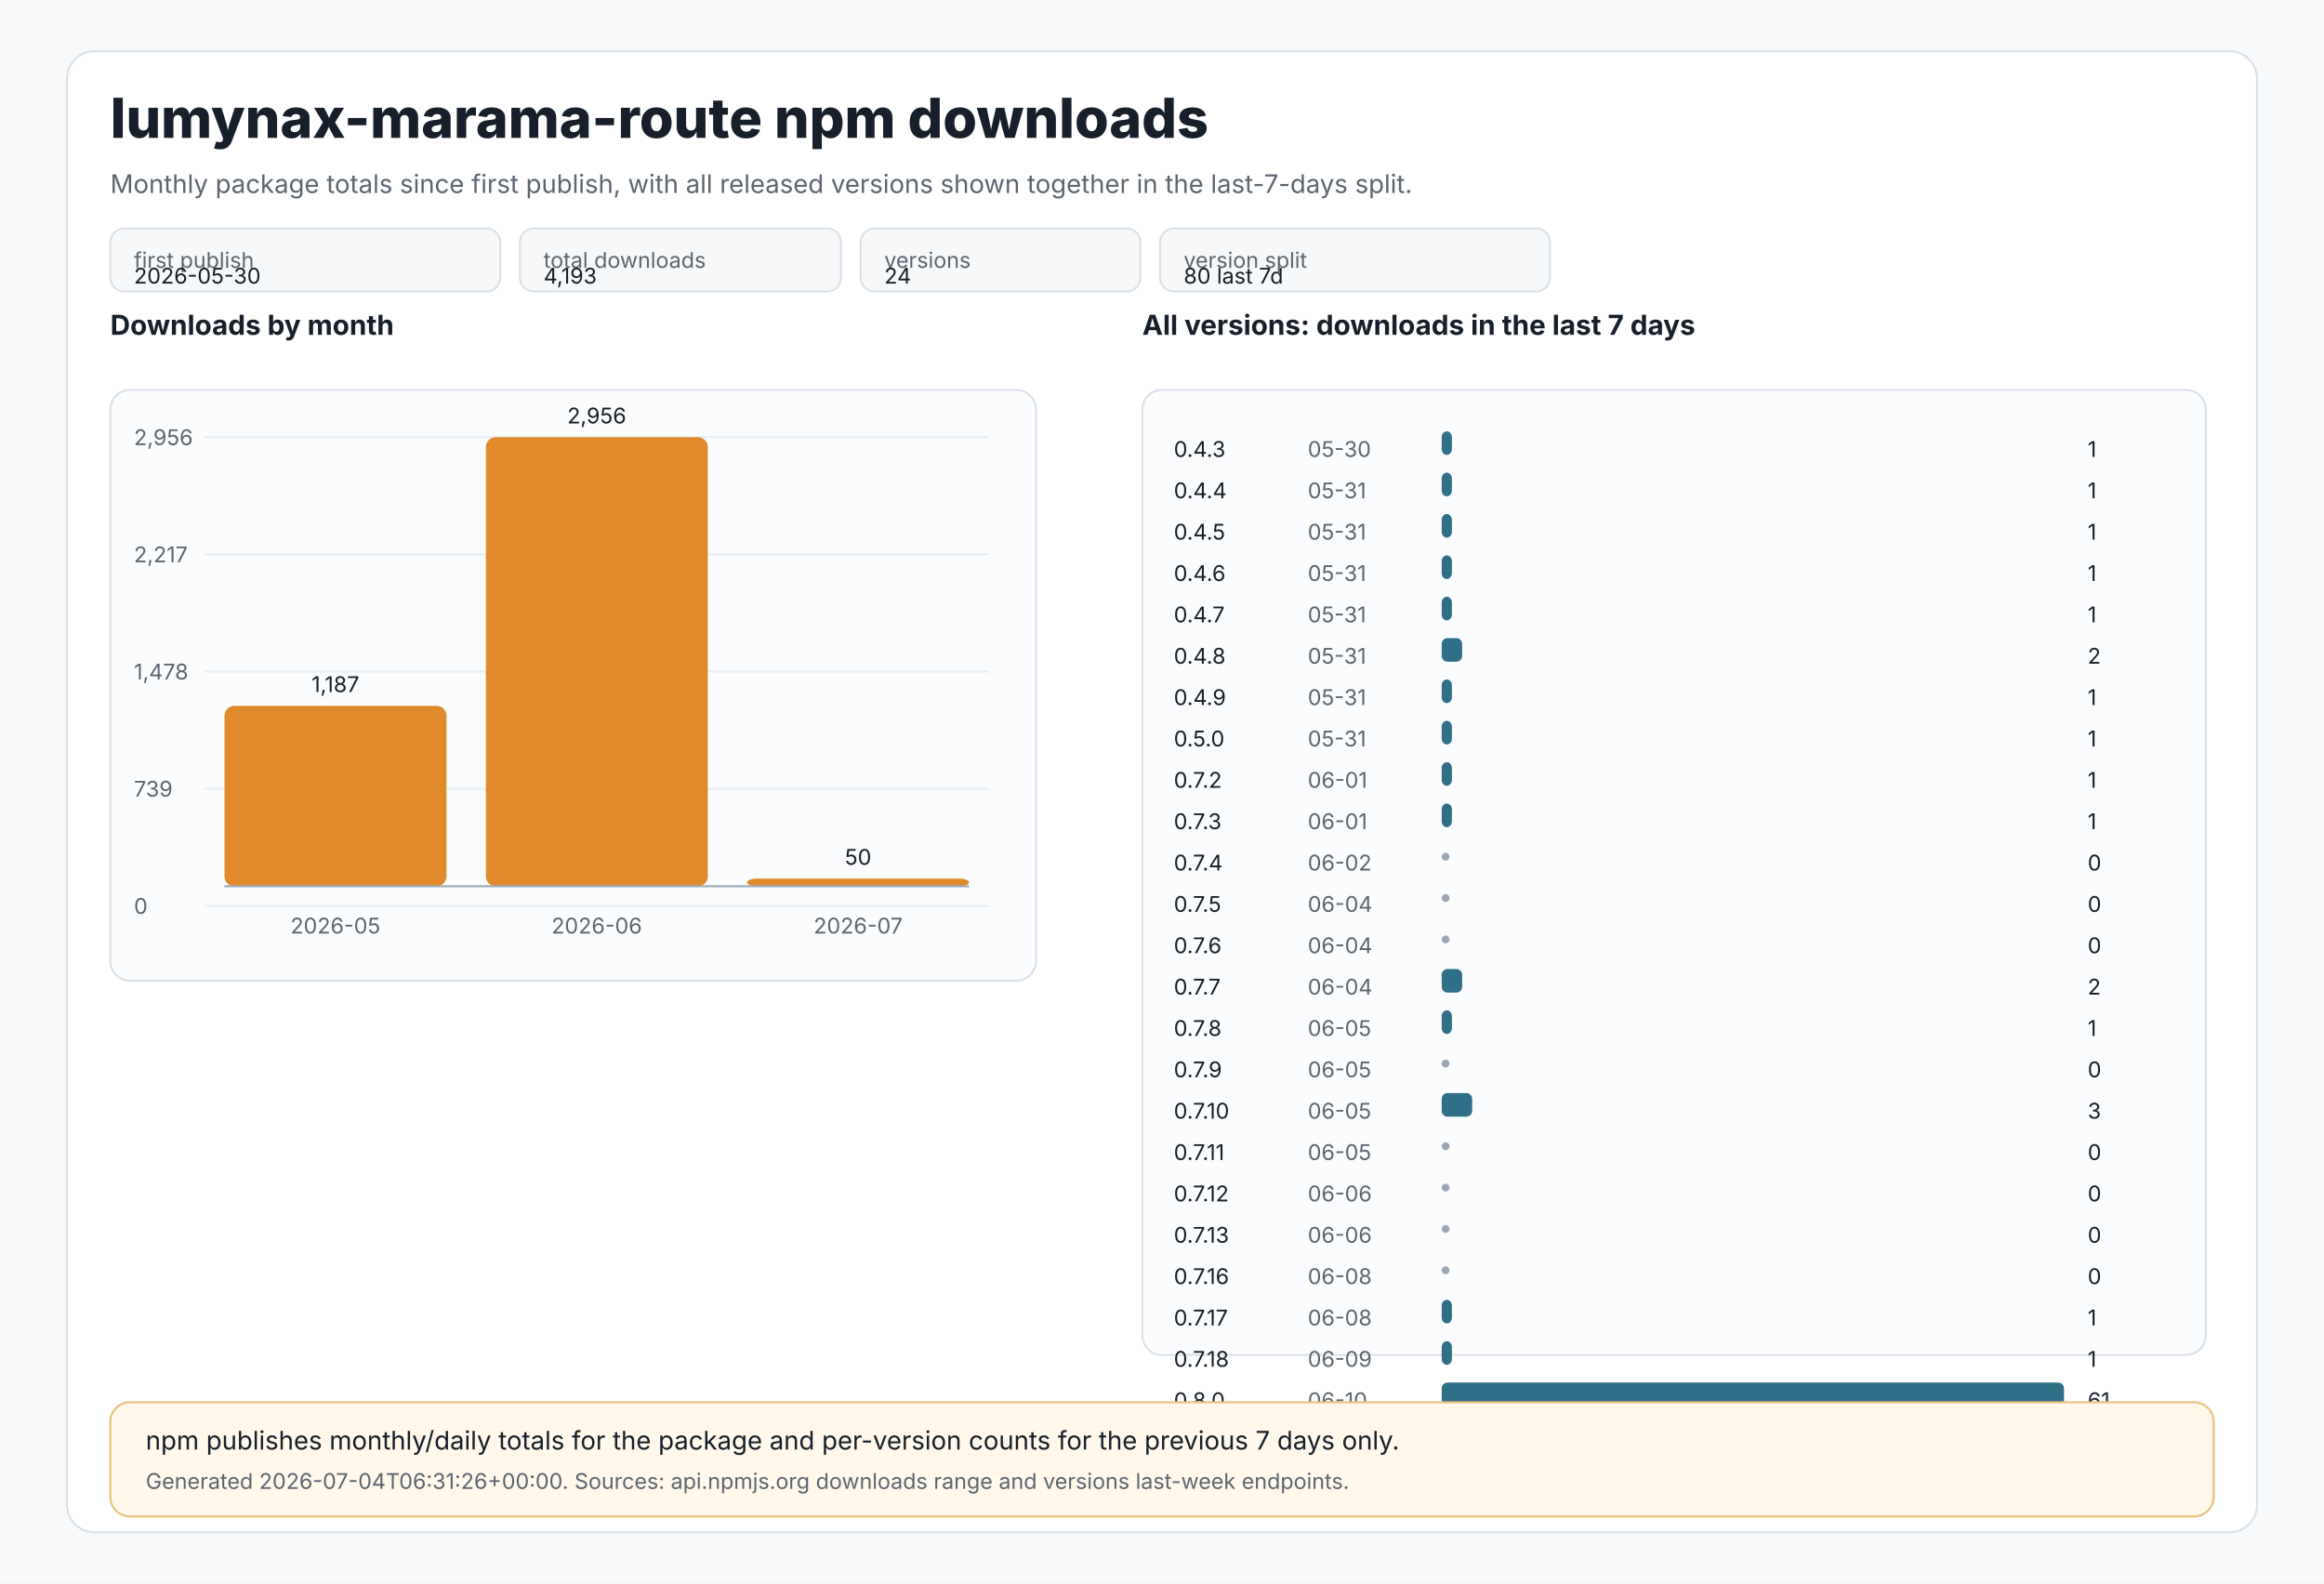
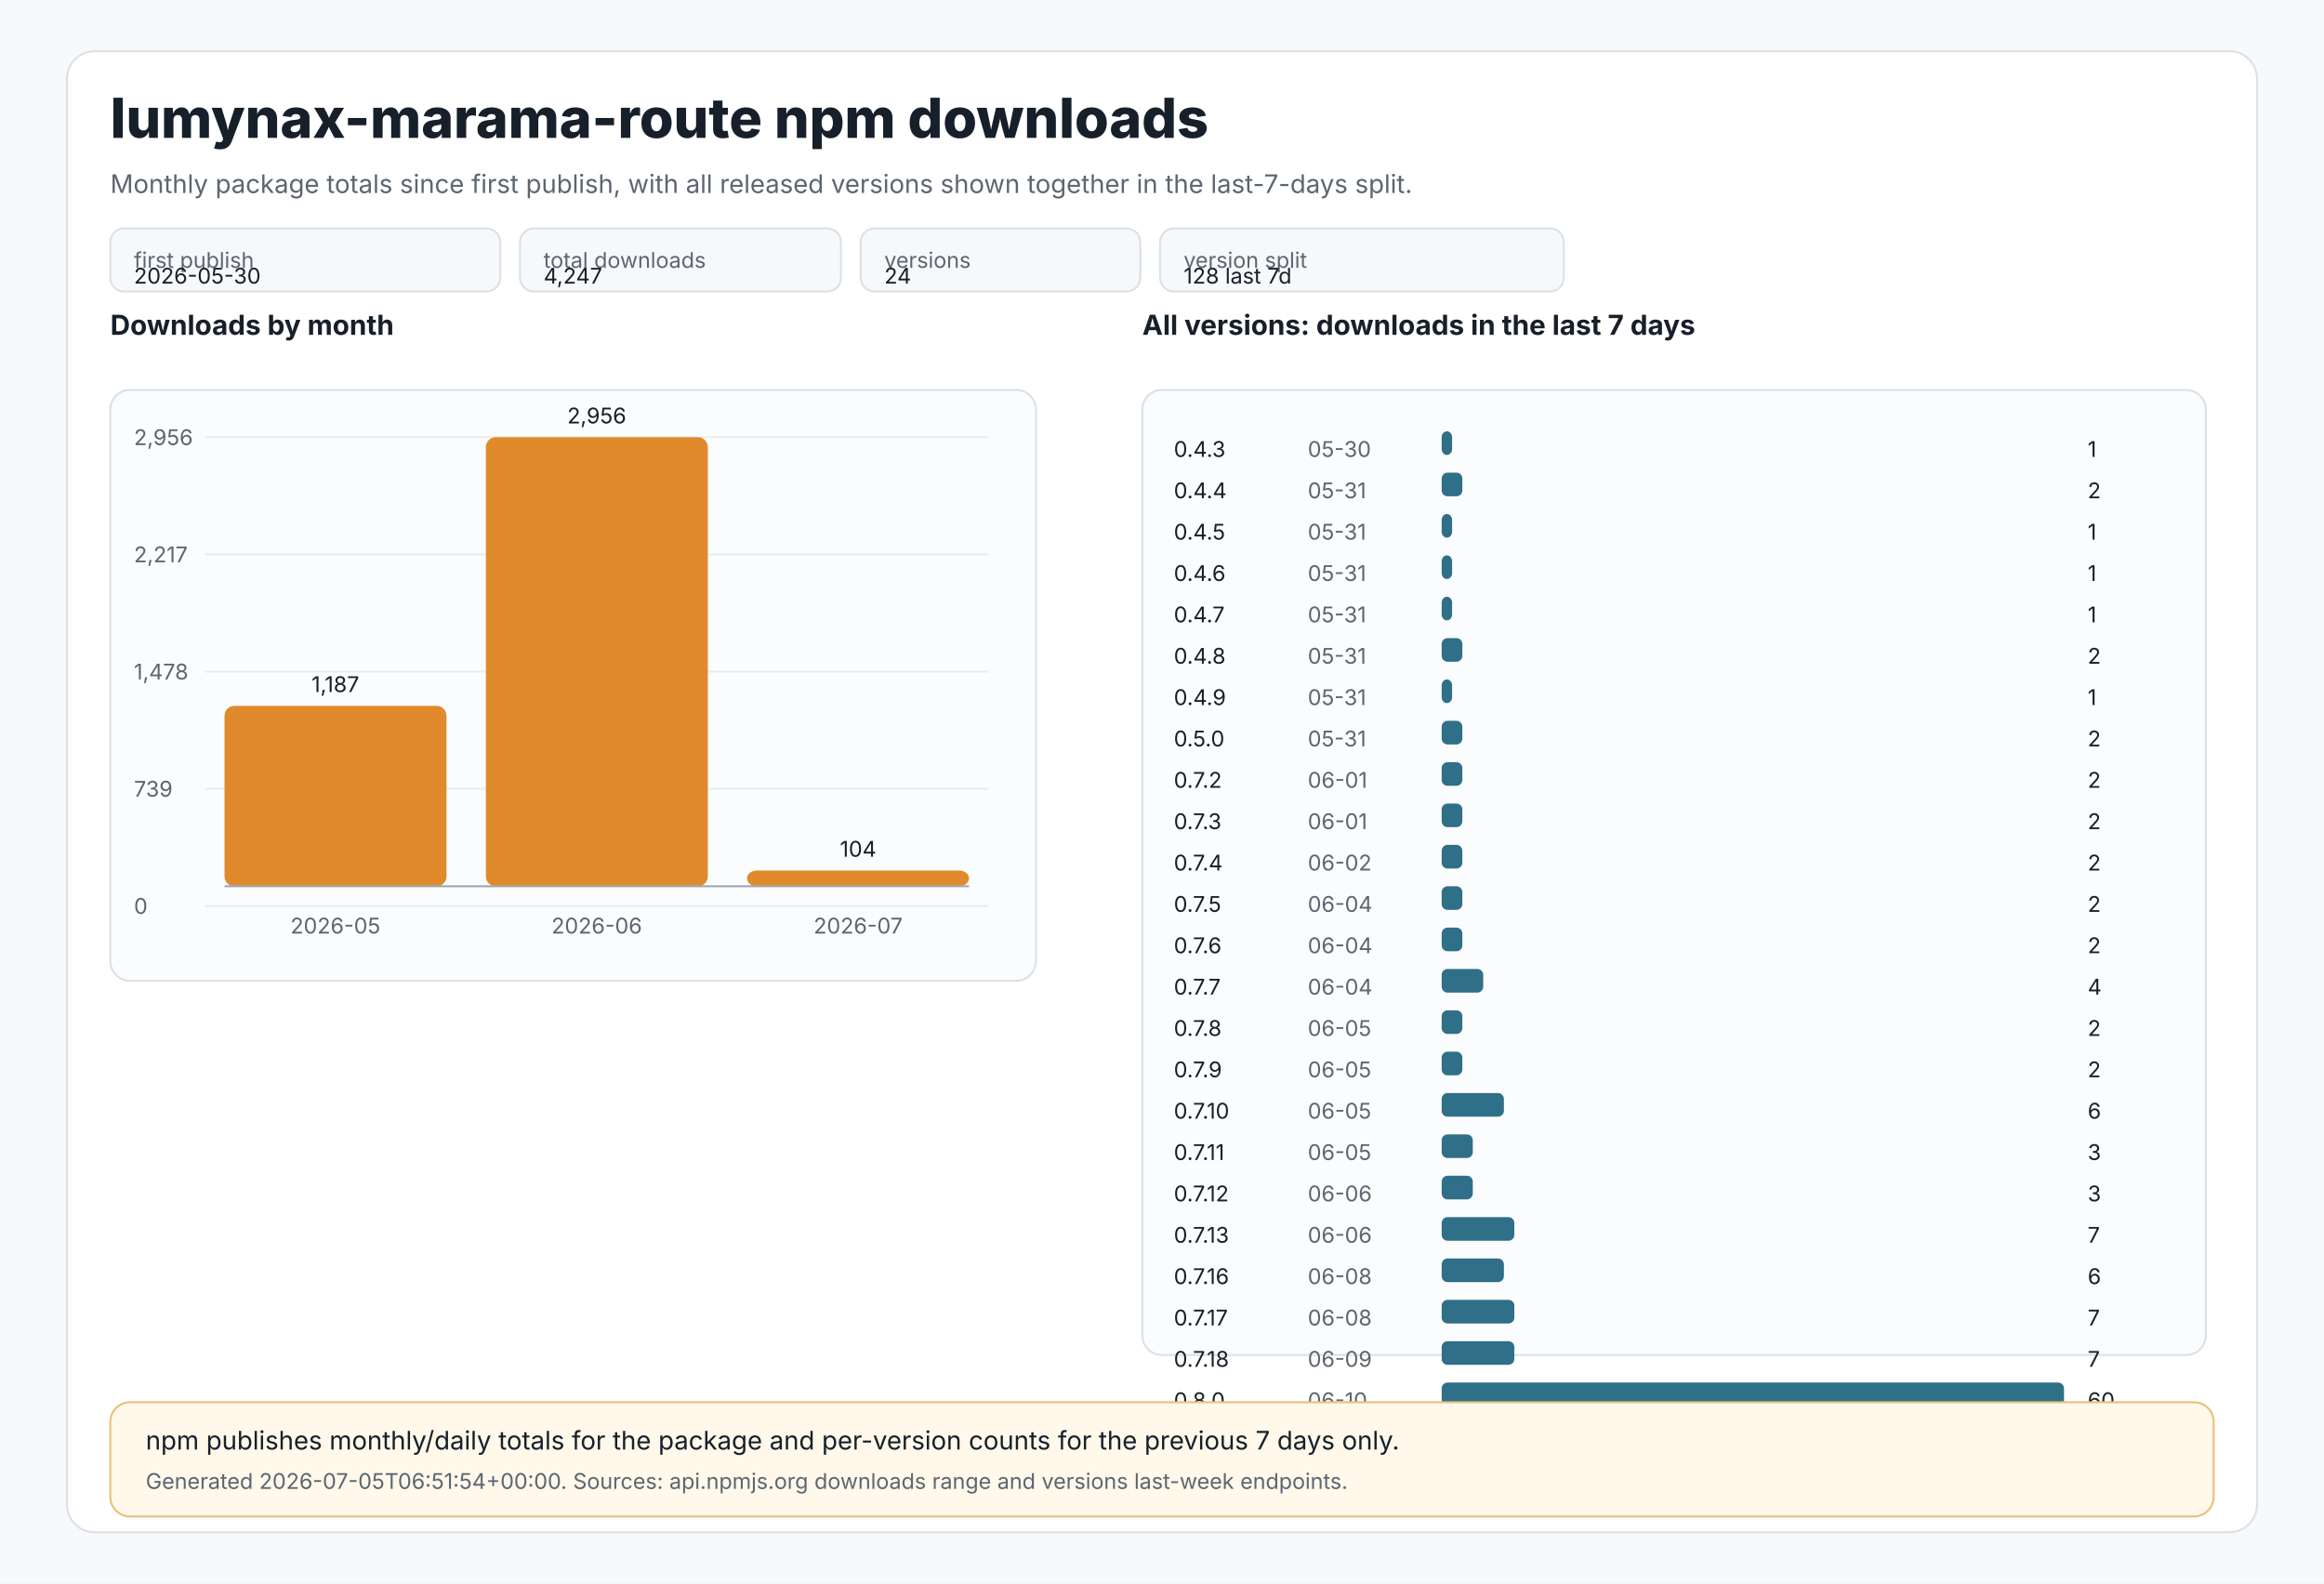
<svg xmlns="http://www.w3.org/2000/svg" width="1180" height="804" viewBox="0 0 1180 804" role="img" aria-labelledby="title desc">
  <style>
text{font-family:Inter,Segoe UI,Arial,sans-serif;fill:#17202a}
.muted{fill:#5c6670}.tiny{font-size:11px}.small{font-size:13px}.label{font-size:14px;font-weight:650}.title{font-size:28px;font-weight:800}
.panel{fill:#ffffff;stroke:#d9e1e8;stroke-width:1}.grid{stroke:#e8edf2;stroke-width:1}.axis{stroke:#9aa8b5;stroke-width:1}
.bar{fill:#e08a2c}.bar2{fill:#2f6f88}.chip{fill:#f6f8fa;stroke:#d9e1e8;stroke-width:1}.note{fill:#fff8eb;stroke:#e8c07a;stroke-width:1}
</style>
  <rect x="0" y="0" width="1180" height="804" fill="#f7f9fb" />
  <rect x="34" y="26" width="1112" height="752" rx="14" class="panel" />
  <text x="56" y="70" class="title">lumynax-marama-route npm downloads</text>
  <text x="56" y="98" class="muted small">Monthly package totals since first publish, with all released versions shown together in the last-7-days split.</text>
  <rect x="56" y="116" width="198" height="32" rx="7" class="chip" />
  <text x="68" y="136" class="tiny muted">first publish</text>
  <text x="68" y="144" class="tiny">2026-05-30</text>
  <rect x="264" y="116" width="163" height="32" rx="7" class="chip" />
  <text x="276" y="136" class="tiny muted">total downloads</text>
-   <text x="276" y="144" class="tiny">4,193</text>
+   <text x="276" y="144" class="tiny">4,247</text>
  <rect x="437" y="116" width="142" height="32" rx="7" class="chip" />
  <text x="449" y="136" class="tiny muted">versions</text>
  <text x="449" y="144" class="tiny">24</text>
-   <rect x="589" y="116" width="198" height="32" rx="7" class="chip" />
+   <rect x="589" y="116" width="205" height="32" rx="7" class="chip" />
  <text x="601" y="136" class="tiny muted">version split</text>
-   <text x="601" y="144" class="tiny">80 last 7d</text>
+   <text x="601" y="144" class="tiny">128 last 7d</text>
  <text x="56" y="170" class="label">Downloads by month</text>
  <rect x="56" y="198" width="470" height="300" rx="10" fill="#fbfcfd" stroke="#d9e1e8" />
  <line x1="104" y1="222.0" x2="502" y2="222.0" class="grid" />
  <text x="68" y="226.0" class="tiny muted">2,956</text>
  <line x1="104" y1="281.5" x2="502" y2="281.5" class="grid" />
  <text x="68" y="285.5" class="tiny muted">2,217</text>
  <line x1="104" y1="341.0" x2="502" y2="341.0" class="grid" />
  <text x="68" y="345.0" class="tiny muted">1,478</text>
  <line x1="104" y1="400.5" x2="502" y2="400.5" class="grid" />
  <text x="68" y="404.5" class="tiny muted">739</text>
  <line x1="104" y1="460.0" x2="502" y2="460.0" class="grid" />
  <text x="68" y="464.0" class="tiny muted">0</text>
  <rect x="114.0" y="358.4" width="112.7" height="91.6" rx="5" class="bar" />
  <text x="170.3" y="351.4" text-anchor="middle" class="tiny">1,187</text>
  <text x="170.3" y="474" text-anchor="middle" class="tiny muted">2026-05</text>
  <rect x="246.7" y="222.0" width="112.7" height="228.0" rx="5" class="bar" />
  <text x="303.0" y="215.0" text-anchor="middle" class="tiny">2,956</text>
  <text x="303.0" y="474" text-anchor="middle" class="tiny muted">2026-06</text>
-   <rect x="379.3" y="446.1" width="112.7" height="3.9" rx="5" class="bar" />
-   <text x="435.7" y="439.1" text-anchor="middle" class="tiny">50</text>
+   <rect x="379.3" y="442.0" width="112.7" height="8.0" rx="5" class="bar" />
+   <text x="435.7" y="435.0" text-anchor="middle" class="tiny">104</text>
  <text x="435.7" y="474" text-anchor="middle" class="tiny muted">2026-07</text>
  <line x1="114" y1="450" x2="492" y2="450" class="axis" />
  <text x="580" y="170" class="label">All versions: downloads in the last 7 days</text>
  <rect x="580" y="198" width="540" height="490" rx="10" fill="#fbfcfd" stroke="#d9e1e8" />
  <text x="596" y="232" class="tiny">0.4.3</text>
  <text x="664" y="232" class="tiny muted">05-30</text>
-   <rect x="732" y="219" width="5.2" height="12" rx="3" class="bar2" />
+   <rect x="732" y="219" width="5.3" height="12" rx="3" class="bar2" />
  <text x="1060" y="232" class="tiny">1</text>
  <text x="596" y="253" class="tiny">0.4.4</text>
  <text x="664" y="253" class="tiny muted">05-31</text>
-   <rect x="732" y="240" width="5.2" height="12" rx="3" class="bar2" />
-   <text x="1060" y="253" class="tiny">1</text>
+   <rect x="732" y="240" width="10.5" height="12" rx="3" class="bar2" />
+   <text x="1060" y="253" class="tiny">2</text>
  <text x="596" y="274" class="tiny">0.4.5</text>
  <text x="664" y="274" class="tiny muted">05-31</text>
-   <rect x="732" y="261" width="5.2" height="12" rx="3" class="bar2" />
+   <rect x="732" y="261" width="5.3" height="12" rx="3" class="bar2" />
  <text x="1060" y="274" class="tiny">1</text>
  <text x="596" y="295" class="tiny">0.4.6</text>
  <text x="664" y="295" class="tiny muted">05-31</text>
-   <rect x="732" y="282" width="5.2" height="12" rx="3" class="bar2" />
+   <rect x="732" y="282" width="5.3" height="12" rx="3" class="bar2" />
  <text x="1060" y="295" class="tiny">1</text>
  <text x="596" y="316" class="tiny">0.4.7</text>
  <text x="664" y="316" class="tiny muted">05-31</text>
-   <rect x="732" y="303" width="5.2" height="12" rx="3" class="bar2" />
+   <rect x="732" y="303" width="5.3" height="12" rx="3" class="bar2" />
  <text x="1060" y="316" class="tiny">1</text>
  <text x="596" y="337" class="tiny">0.4.8</text>
  <text x="664" y="337" class="tiny muted">05-31</text>
-   <rect x="732" y="324" width="10.4" height="12" rx="3" class="bar2" />
+   <rect x="732" y="324" width="10.5" height="12" rx="3" class="bar2" />
  <text x="1060" y="337" class="tiny">2</text>
  <text x="596" y="358" class="tiny">0.4.9</text>
  <text x="664" y="358" class="tiny muted">05-31</text>
-   <rect x="732" y="345" width="5.2" height="12" rx="3" class="bar2" />
+   <rect x="732" y="345" width="5.3" height="12" rx="3" class="bar2" />
  <text x="1060" y="358" class="tiny">1</text>
  <text x="596" y="379" class="tiny">0.5.0</text>
  <text x="664" y="379" class="tiny muted">05-31</text>
-   <rect x="732" y="366" width="5.2" height="12" rx="3" class="bar2" />
-   <text x="1060" y="379" class="tiny">1</text>
+   <rect x="732" y="366" width="10.5" height="12" rx="3" class="bar2" />
+   <text x="1060" y="379" class="tiny">2</text>
  <text x="596" y="400" class="tiny">0.7.2</text>
  <text x="664" y="400" class="tiny muted">06-01</text>
-   <rect x="732" y="387" width="5.2" height="12" rx="3" class="bar2" />
-   <text x="1060" y="400" class="tiny">1</text>
+   <rect x="732" y="387" width="10.5" height="12" rx="3" class="bar2" />
+   <text x="1060" y="400" class="tiny">2</text>
  <text x="596" y="421" class="tiny">0.7.3</text>
  <text x="664" y="421" class="tiny muted">06-01</text>
-   <rect x="732" y="408" width="5.2" height="12" rx="3" class="bar2" />
-   <text x="1060" y="421" class="tiny">1</text>
+   <rect x="732" y="408" width="10.5" height="12" rx="3" class="bar2" />
+   <text x="1060" y="421" class="tiny">2</text>
  <text x="596" y="442" class="tiny">0.7.4</text>
  <text x="664" y="442" class="tiny muted">06-02</text>
-   <circle cx="734" cy="435" r="2" fill="#9aa8b5" />
-   <text x="1060" y="442" class="tiny">0</text>
+   <rect x="732" y="429" width="10.5" height="12" rx="3" class="bar2" />
+   <text x="1060" y="442" class="tiny">2</text>
  <text x="596" y="463" class="tiny">0.7.5</text>
  <text x="664" y="463" class="tiny muted">06-04</text>
-   <circle cx="734" cy="456" r="2" fill="#9aa8b5" />
-   <text x="1060" y="463" class="tiny">0</text>
+   <rect x="732" y="450" width="10.5" height="12" rx="3" class="bar2" />
+   <text x="1060" y="463" class="tiny">2</text>
  <text x="596" y="484" class="tiny">0.7.6</text>
  <text x="664" y="484" class="tiny muted">06-04</text>
-   <circle cx="734" cy="477" r="2" fill="#9aa8b5" />
-   <text x="1060" y="484" class="tiny">0</text>
+   <rect x="732" y="471" width="10.5" height="12" rx="3" class="bar2" />
+   <text x="1060" y="484" class="tiny">2</text>
  <text x="596" y="505" class="tiny">0.7.7</text>
  <text x="664" y="505" class="tiny muted">06-04</text>
-   <rect x="732" y="492" width="10.4" height="12" rx="3" class="bar2" />
-   <text x="1060" y="505" class="tiny">2</text>
+   <rect x="732" y="492" width="21.1" height="12" rx="3" class="bar2" />
+   <text x="1060" y="505" class="tiny">4</text>
  <text x="596" y="526" class="tiny">0.7.8</text>
  <text x="664" y="526" class="tiny muted">06-05</text>
-   <rect x="732" y="513" width="5.2" height="12" rx="3" class="bar2" />
-   <text x="1060" y="526" class="tiny">1</text>
+   <rect x="732" y="513" width="10.5" height="12" rx="3" class="bar2" />
+   <text x="1060" y="526" class="tiny">2</text>
  <text x="596" y="547" class="tiny">0.7.9</text>
  <text x="664" y="547" class="tiny muted">06-05</text>
-   <circle cx="734" cy="540" r="2" fill="#9aa8b5" />
-   <text x="1060" y="547" class="tiny">0</text>
+   <rect x="732" y="534" width="10.5" height="12" rx="3" class="bar2" />
+   <text x="1060" y="547" class="tiny">2</text>
  <text x="596" y="568" class="tiny">0.7.10</text>
  <text x="664" y="568" class="tiny muted">06-05</text>
-   <rect x="732" y="555" width="15.5" height="12" rx="3" class="bar2" />
-   <text x="1060" y="568" class="tiny">3</text>
+   <rect x="732" y="555" width="31.6" height="12" rx="3" class="bar2" />
+   <text x="1060" y="568" class="tiny">6</text>
  <text x="596" y="589" class="tiny">0.7.11</text>
  <text x="664" y="589" class="tiny muted">06-05</text>
-   <circle cx="734" cy="582" r="2" fill="#9aa8b5" />
-   <text x="1060" y="589" class="tiny">0</text>
+   <rect x="732" y="576" width="15.8" height="12" rx="3" class="bar2" />
+   <text x="1060" y="589" class="tiny">3</text>
  <text x="596" y="610" class="tiny">0.7.12</text>
  <text x="664" y="610" class="tiny muted">06-06</text>
-   <circle cx="734" cy="603" r="2" fill="#9aa8b5" />
-   <text x="1060" y="610" class="tiny">0</text>
+   <rect x="732" y="597" width="15.8" height="12" rx="3" class="bar2" />
+   <text x="1060" y="610" class="tiny">3</text>
  <text x="596" y="631" class="tiny">0.7.13</text>
  <text x="664" y="631" class="tiny muted">06-06</text>
-   <circle cx="734" cy="624" r="2" fill="#9aa8b5" />
-   <text x="1060" y="631" class="tiny">0</text>
+   <rect x="732" y="618" width="36.9" height="12" rx="3" class="bar2" />
+   <text x="1060" y="631" class="tiny">7</text>
  <text x="596" y="652" class="tiny">0.7.16</text>
  <text x="664" y="652" class="tiny muted">06-08</text>
-   <circle cx="734" cy="645" r="2" fill="#9aa8b5" />
-   <text x="1060" y="652" class="tiny">0</text>
+   <rect x="732" y="639" width="31.6" height="12" rx="3" class="bar2" />
+   <text x="1060" y="652" class="tiny">6</text>
  <text x="596" y="673" class="tiny">0.7.17</text>
  <text x="664" y="673" class="tiny muted">06-08</text>
-   <rect x="732" y="660" width="5.2" height="12" rx="3" class="bar2" />
-   <text x="1060" y="673" class="tiny">1</text>
+   <rect x="732" y="660" width="36.9" height="12" rx="3" class="bar2" />
+   <text x="1060" y="673" class="tiny">7</text>
  <text x="596" y="694" class="tiny">0.7.18</text>
  <text x="664" y="694" class="tiny muted">06-09</text>
-   <rect x="732" y="681" width="5.2" height="12" rx="3" class="bar2" />
-   <text x="1060" y="694" class="tiny">1</text>
+   <rect x="732" y="681" width="36.9" height="12" rx="3" class="bar2" />
+   <text x="1060" y="694" class="tiny">7</text>
  <text x="596" y="715" class="tiny">0.8.0</text>
  <text x="664" y="715" class="tiny muted">06-10</text>
  <rect x="732" y="702" width="316.0" height="12" rx="3" class="bar2" />
-   <text x="1060" y="715" class="tiny">61</text>
+   <text x="1060" y="715" class="tiny">60</text>
  <rect x="56" y="712" width="1068" height="58" rx="10" class="note" />
  <text x="74" y="736" class="small">npm publishes monthly/daily totals for the package and per-version counts for the previous 7 days only.</text>
-   <text x="74" y="756" class="tiny muted">Generated 2026-07-04T06:31:26+00:00. Sources: api.npmjs.org downloads range and versions last-week endpoints.</text>
+   <text x="74" y="756" class="tiny muted">Generated 2026-07-05T06:51:54+00:00. Sources: api.npmjs.org downloads range and versions last-week endpoints.</text>
</svg>
